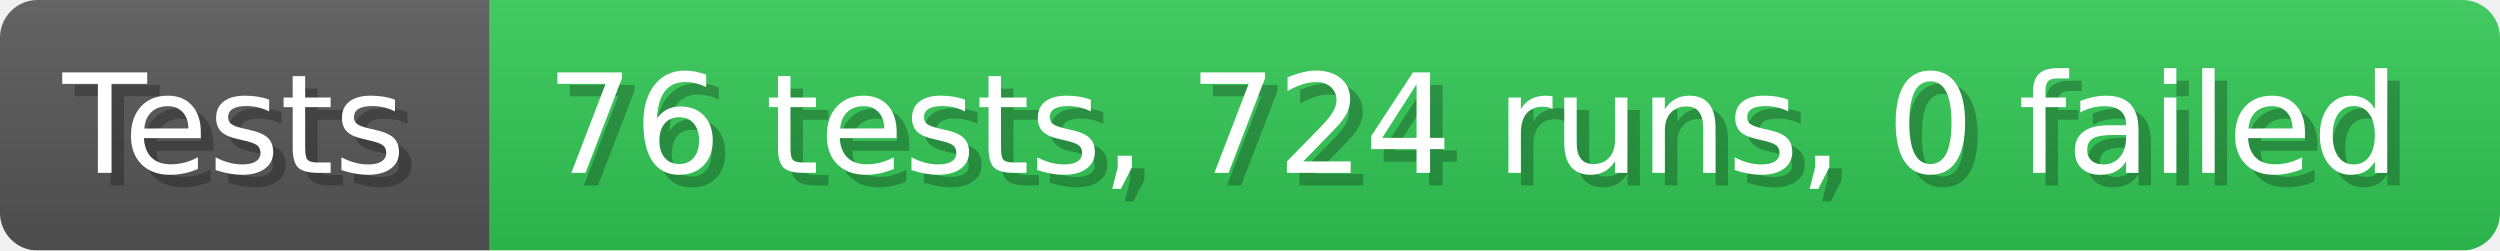
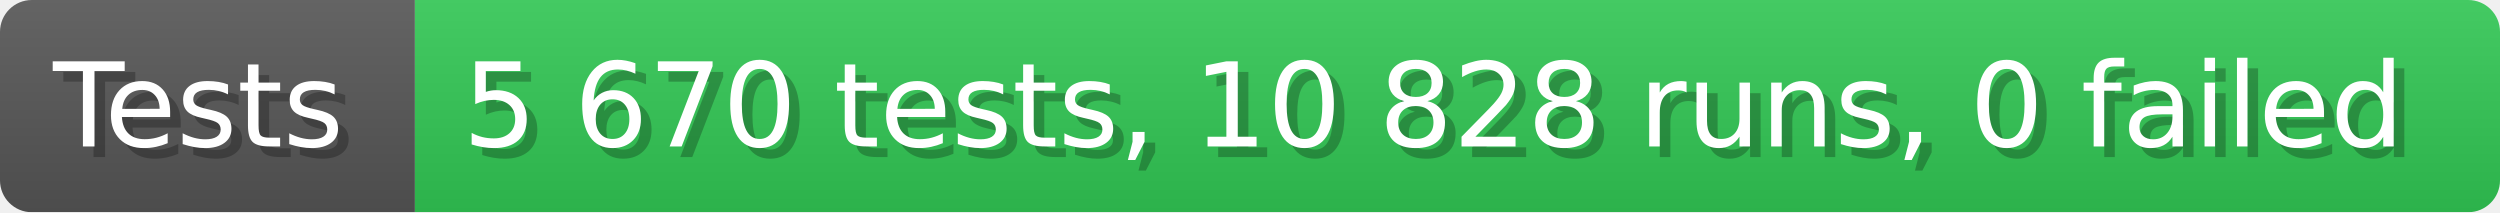
- <svg xmlns="http://www.w3.org/2000/svg" width="199.6" height="20" viewBox="0 0 1996 200" role="img" aria-label="Tests: 76 tests, 724 runs, 0 failed">
+ <svg xmlns="http://www.w3.org/2000/svg" width="235.6" height="20" viewBox="0 0 2356 200" role="img" aria-label="Tests: 5 670 tests, 10 828 runs, 0 failed">
  <linearGradient id="a" x2="0" y2="100%">
    <stop offset="0" stop-opacity=".1" stop-color="#EEE" />
    <stop offset="1" stop-opacity=".1" />
  </linearGradient>
  <mask id="m">
-     <rect width="1996" height="200" rx="30" fill="#FFF" />
+     <rect width="2356" height="200" rx="30" fill="#FFF" />
  </mask>
  <g mask="url(#m)">
    <rect width="391" height="200" fill="#555" />
-     <rect width="1605" height="200" fill="#31c653" x="391" />
-     <rect width="1996" height="200" fill="url(#a)" />
+     <rect width="1965" height="200" fill="#31c653" x="391" />
+     <rect width="2356" height="200" fill="url(#a)" />
  </g>
  <g aria-hidden="true" fill="#fff" text-anchor="start" font-family="Verdana,DejaVu Sans,sans-serif" font-size="110">
    <text x="60" y="148" textLength="291" fill="#000" opacity="0.25">Tests</text>
    <text x="50" y="138" textLength="291">Tests</text>
-     <text x="446" y="148" textLength="1505" fill="#000" opacity="0.25">76 tests, 724 runs, 0 failed</text>
-     <text x="436" y="138" textLength="1505">76 tests, 724 runs, 0 failed</text>
+     <text x="446" y="148" textLength="1865" fill="#000" opacity="0.25">5 670 tests, 10 828 runs, 0 failed</text>
+     <text x="436" y="138" textLength="1865">5 670 tests, 10 828 runs, 0 failed</text>
  </g>
</svg>
